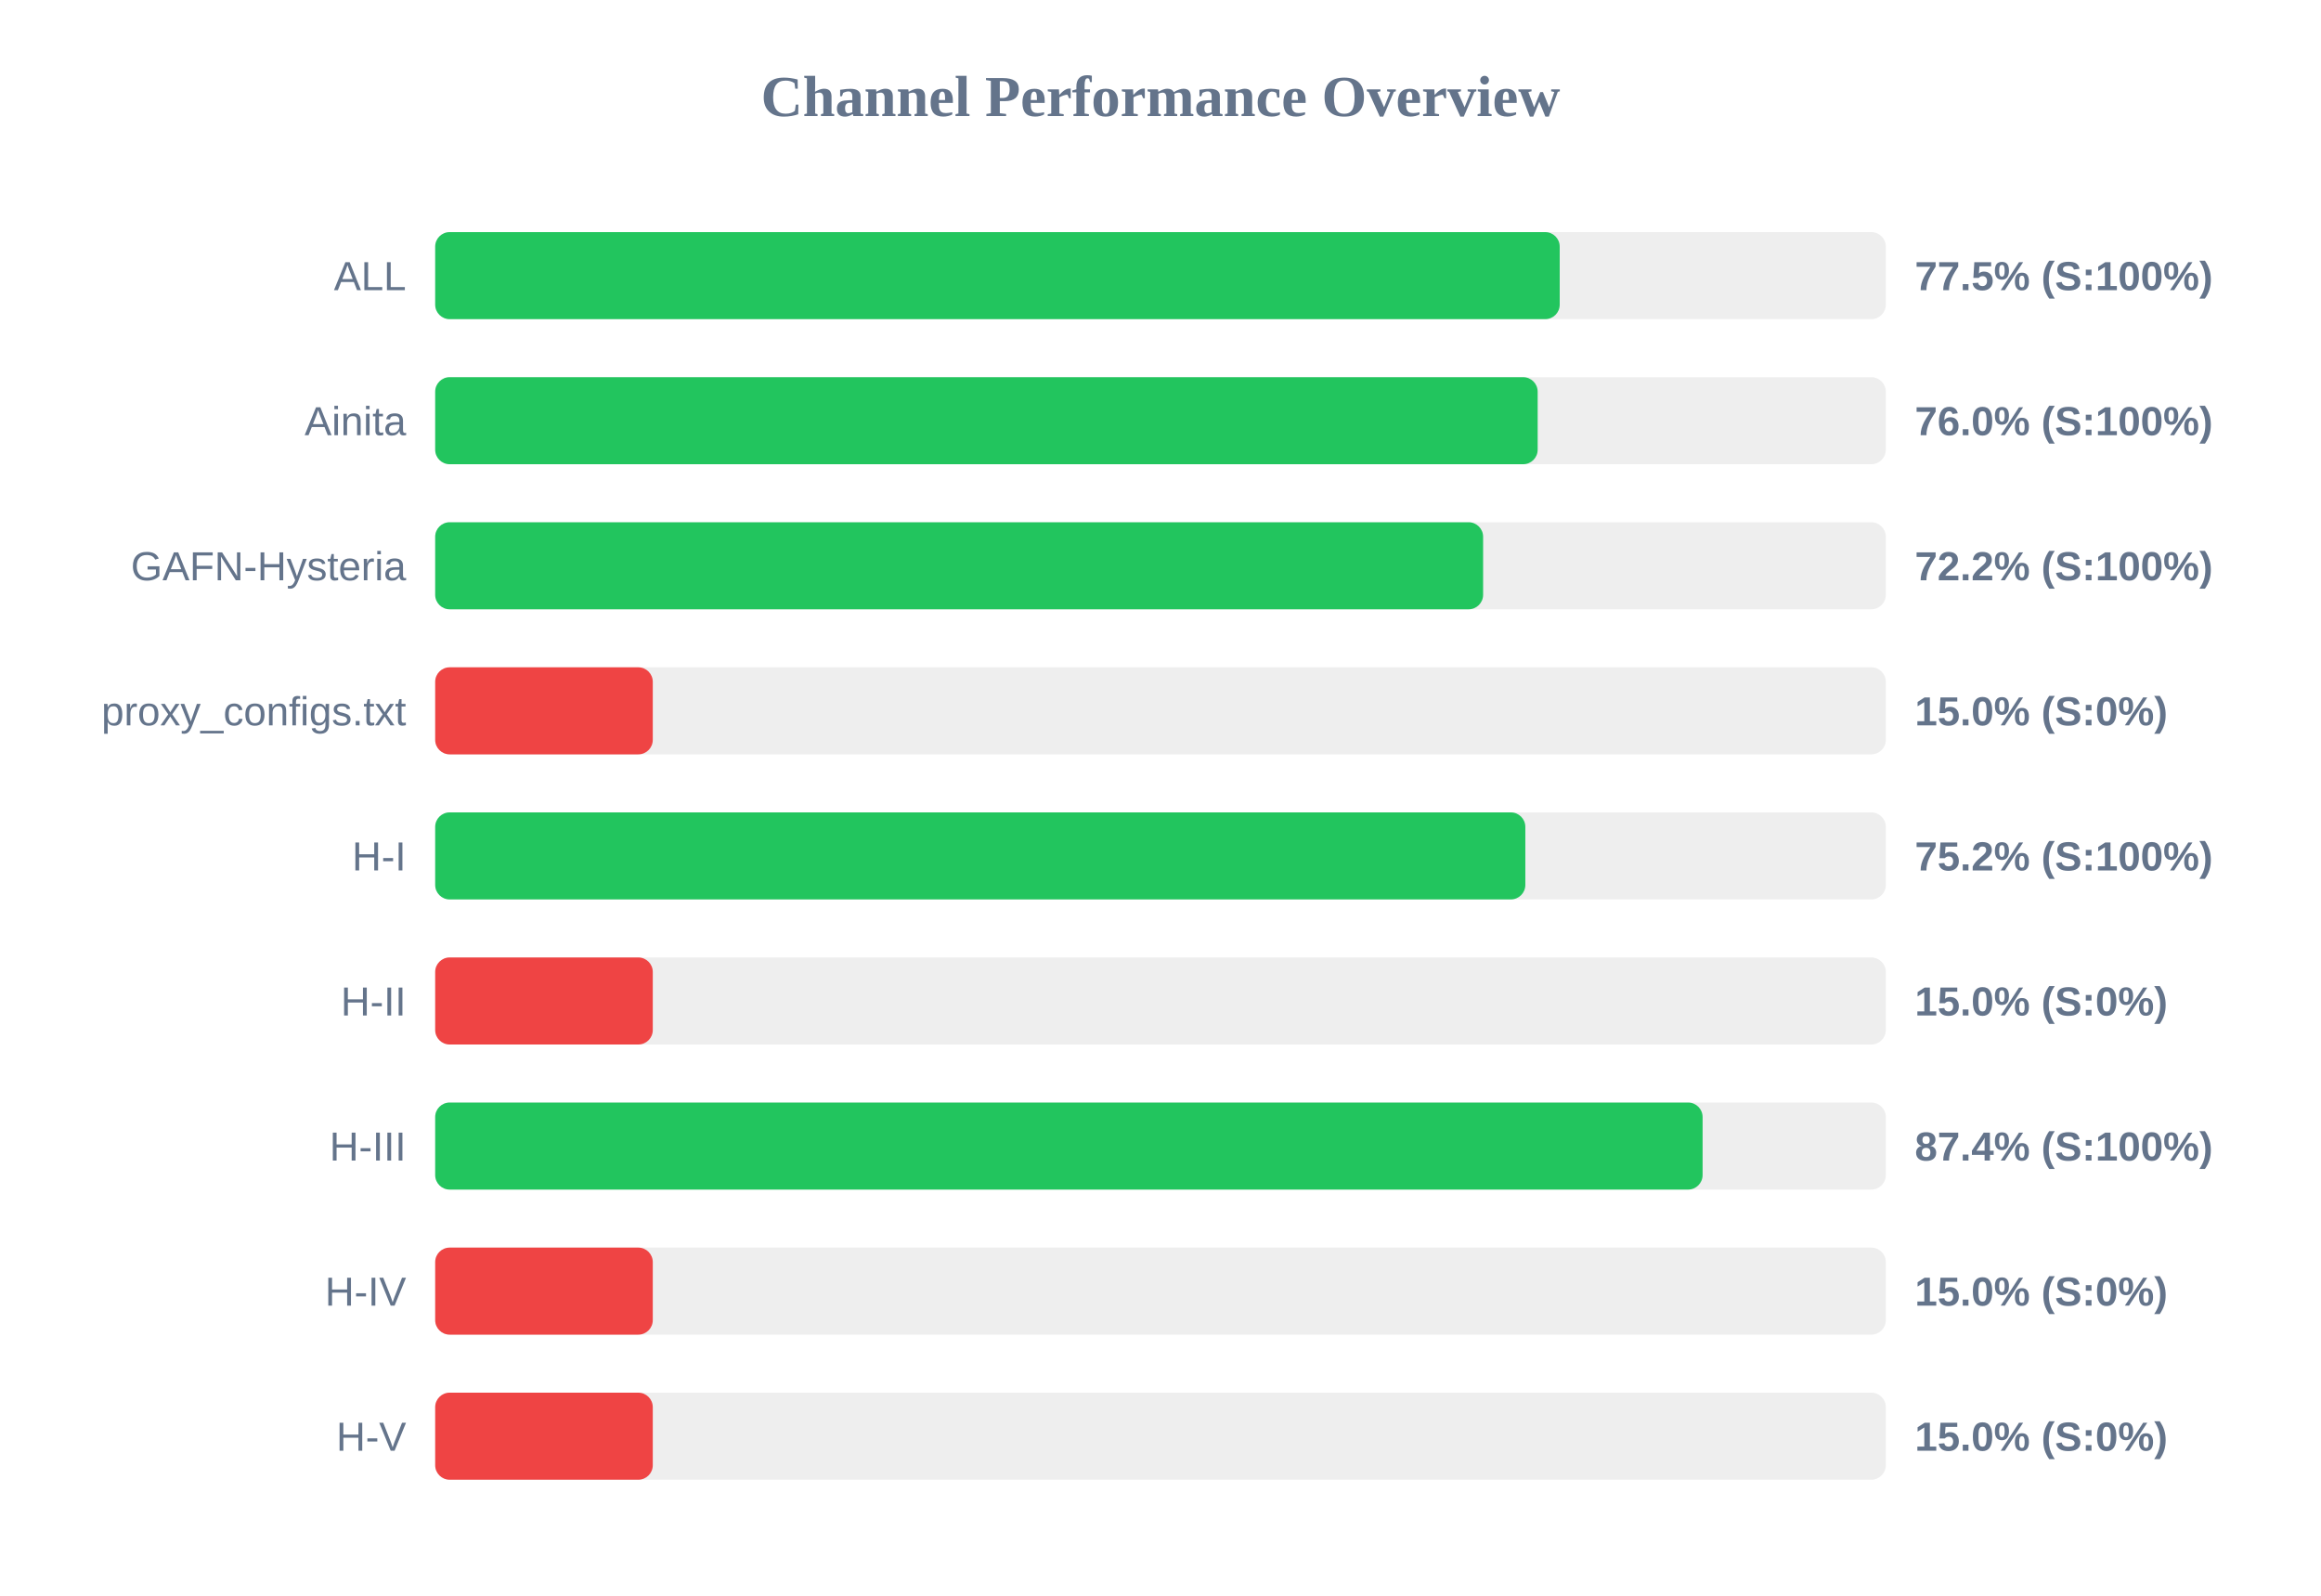
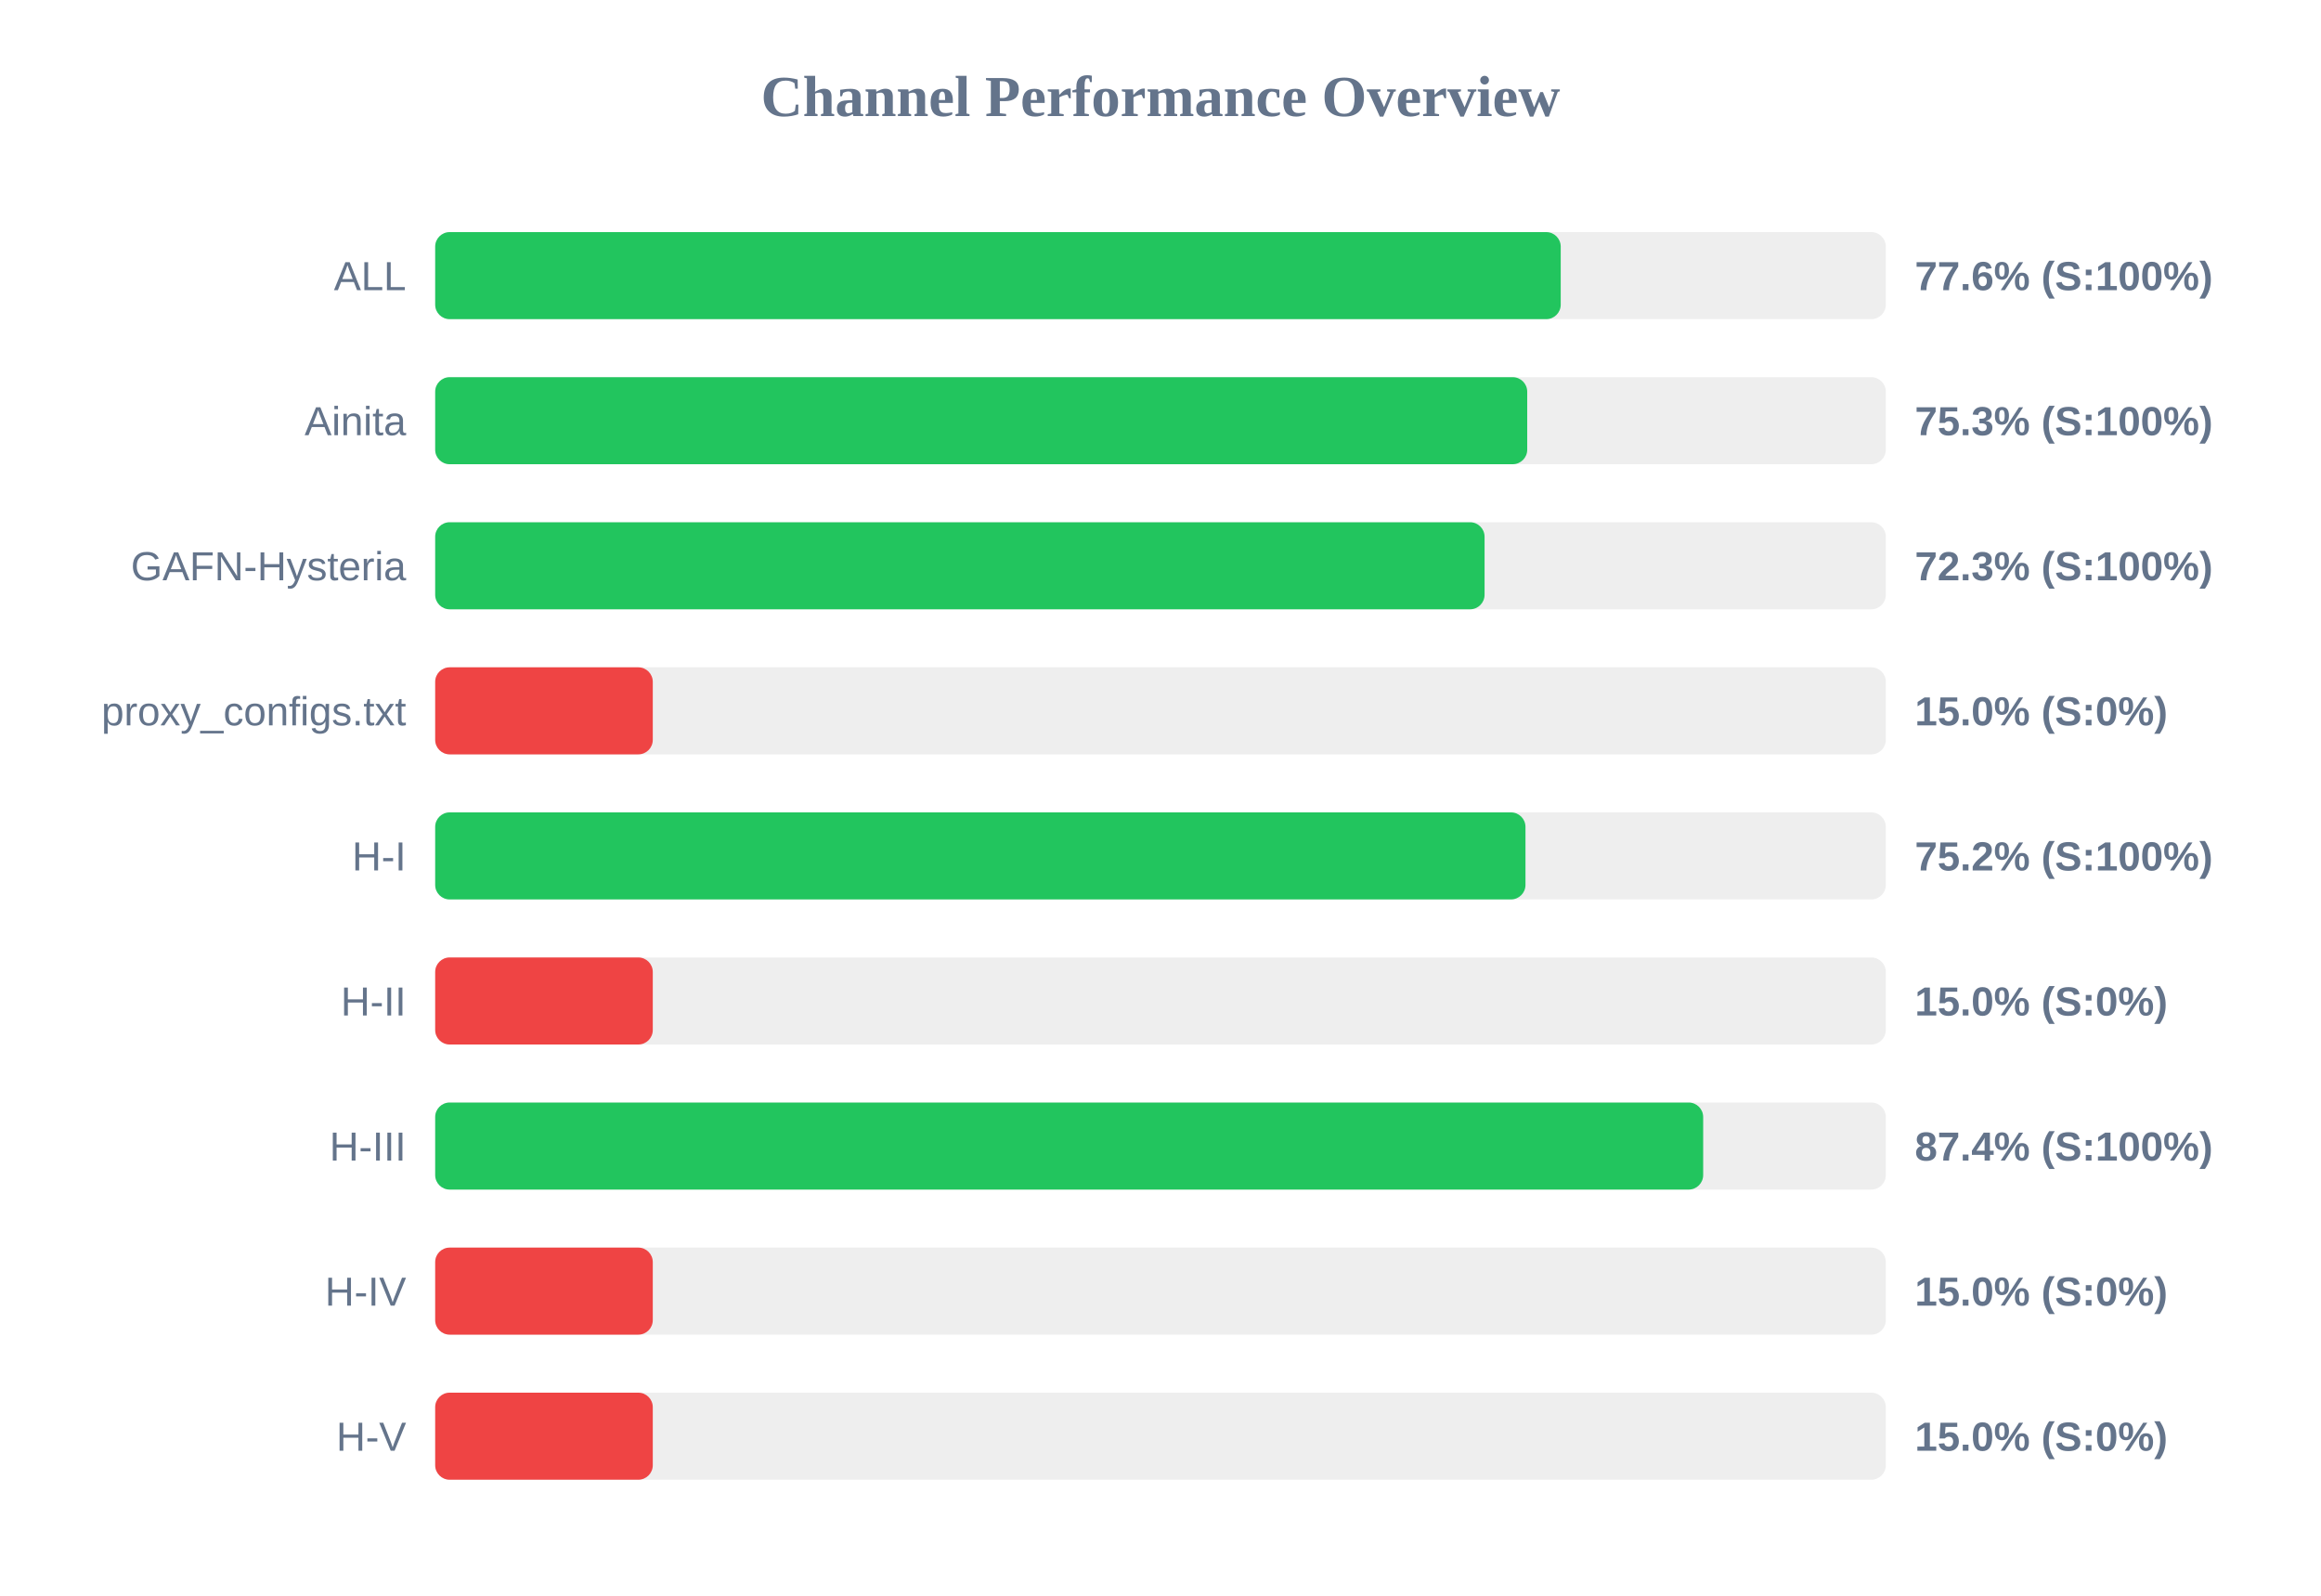
<svg xmlns="http://www.w3.org/2000/svg" width="800" height="550" version="1.1">
  <style>
        .row { font: 14px Arial; fill: #64748b; }
        .score { font: bold 14px Arial; fill: #64748b; }
    </style>
  <text x="400" y="40" text-anchor="middle" font-size="20px" font-weight="bold" fill="#64748b">Channel Performance Overview</text>
  <rect x="150" y="80" width="500" height="30" fill="#eee" rx="5" />
-   <rect x="150" y="80" width="387.6" height="30" fill="#22c55e" rx="5" />
+   <rect x="150" y="80" width="387.95" height="30" fill="#22c55e" rx="5" />
  <text x="140" y="100" text-anchor="end" class="row">ALL</text>
-   <text x="660" y="100" text-anchor="start" class="score">77.5% (S:100%)</text>
+   <text x="660" y="100" text-anchor="start" class="score">77.6% (S:100%)</text>
  <rect x="150" y="130" width="500" height="30" fill="#eee" rx="5" />
-   <rect x="150" y="130" width="380.0" height="30" fill="#22c55e" rx="5" />
+   <rect x="150" y="130" width="376.4" height="30" fill="#22c55e" rx="5" />
  <text x="140" y="150" text-anchor="end" class="row">Ainita</text>
-   <text x="660" y="150" text-anchor="start" class="score">76.0% (S:100%)</text>
+   <text x="660" y="150" text-anchor="start" class="score">75.3% (S:100%)</text>
  <rect x="150" y="180" width="500" height="30" fill="#eee" rx="5" />
-   <rect x="150" y="180" width="361.2" height="30" fill="#22c55e" rx="5" />
+   <rect x="150" y="180" width="361.7" height="30" fill="#22c55e" rx="5" />
  <text x="140" y="200" text-anchor="end" class="row">GAFN-Hysteria</text>
-   <text x="660" y="200" text-anchor="start" class="score">72.2% (S:100%)</text>
+   <text x="660" y="200" text-anchor="start" class="score">72.3% (S:100%)</text>
  <rect x="150" y="230" width="500" height="30" fill="#eee" rx="5" />
  <rect x="150" y="230" width="75.0" height="30" fill="#ef4444" rx="5" />
  <text x="140" y="250" text-anchor="end" class="row">proxy_configs.txt</text>
  <text x="660" y="250" text-anchor="start" class="score">15.0% (S:0%)</text>
  <rect x="150" y="280" width="500" height="30" fill="#eee" rx="5" />
-   <rect x="150" y="280" width="375.75" height="30" fill="#22c55e" rx="5" />
+   <rect x="150" y="280" width="375.8" height="30" fill="#22c55e" rx="5" />
  <text x="140" y="300" text-anchor="end" class="row">H-I</text>
  <text x="660" y="300" text-anchor="start" class="score">75.2% (S:100%)</text>
  <rect x="150" y="330" width="500" height="30" fill="#eee" rx="5" />
  <rect x="150" y="330" width="75.0" height="30" fill="#ef4444" rx="5" />
  <text x="140" y="350" text-anchor="end" class="row">H-II</text>
  <text x="660" y="350" text-anchor="start" class="score">15.0% (S:0%)</text>
  <rect x="150" y="380" width="500" height="30" fill="#eee" rx="5" />
-   <rect x="150" y="380" width="436.85" height="30" fill="#22c55e" rx="5" />
+   <rect x="150" y="380" width="437.05" height="30" fill="#22c55e" rx="5" />
  <text x="140" y="400" text-anchor="end" class="row">H-III</text>
  <text x="660" y="400" text-anchor="start" class="score">87.4% (S:100%)</text>
  <rect x="150" y="430" width="500" height="30" fill="#eee" rx="5" />
  <rect x="150" y="430" width="75.0" height="30" fill="#ef4444" rx="5" />
  <text x="140" y="450" text-anchor="end" class="row">H-IV</text>
  <text x="660" y="450" text-anchor="start" class="score">15.0% (S:0%)</text>
  <rect x="150" y="480" width="500" height="30" fill="#eee" rx="5" />
  <rect x="150" y="480" width="75.0" height="30" fill="#ef4444" rx="5" />
  <text x="140" y="500" text-anchor="end" class="row">H-V</text>
  <text x="660" y="500" text-anchor="start" class="score">15.0% (S:0%)</text>
</svg>
